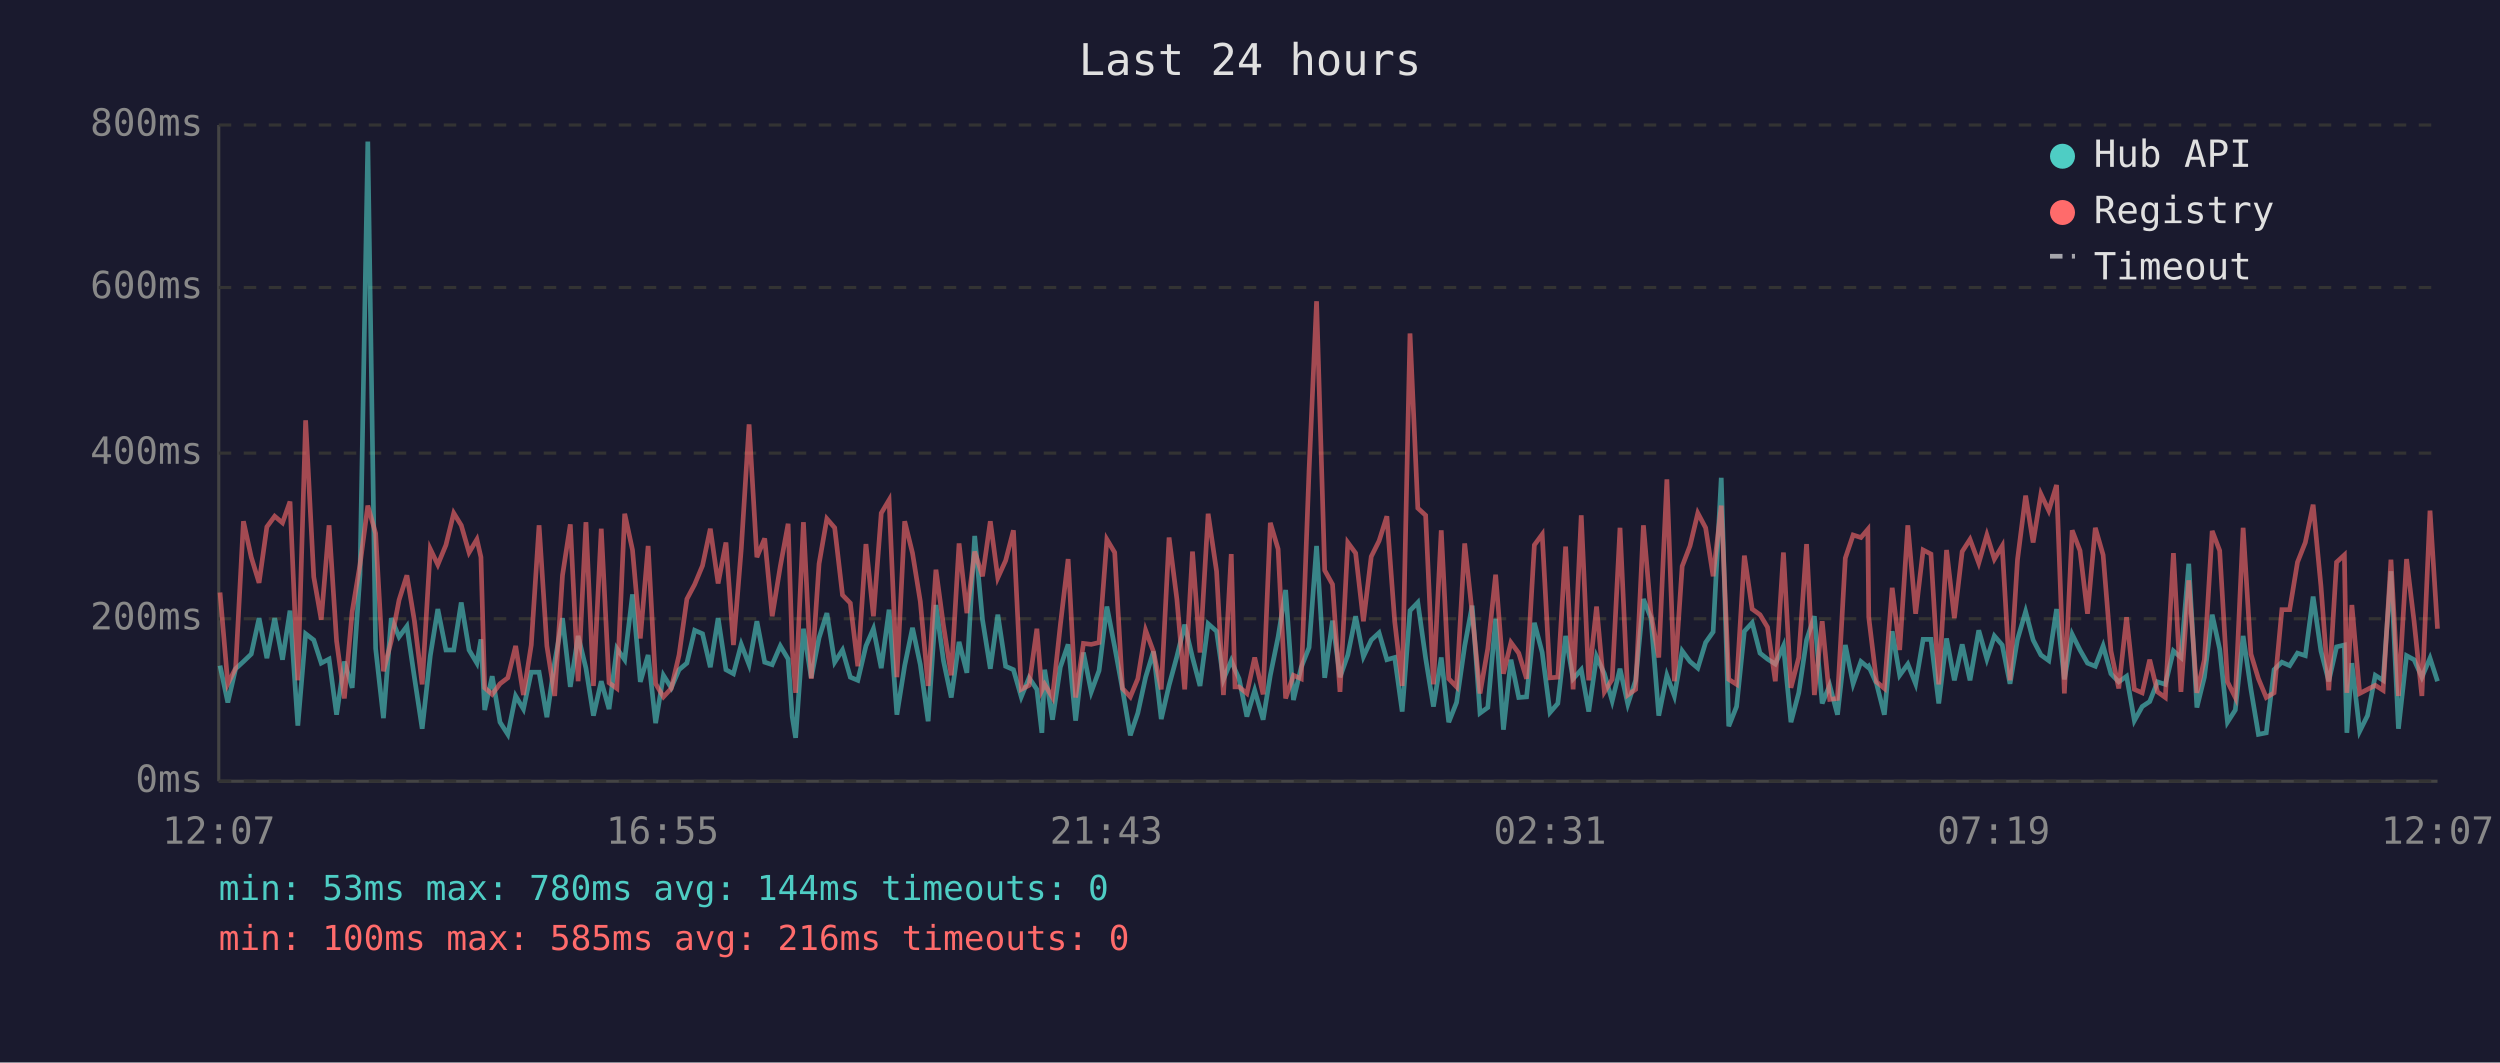
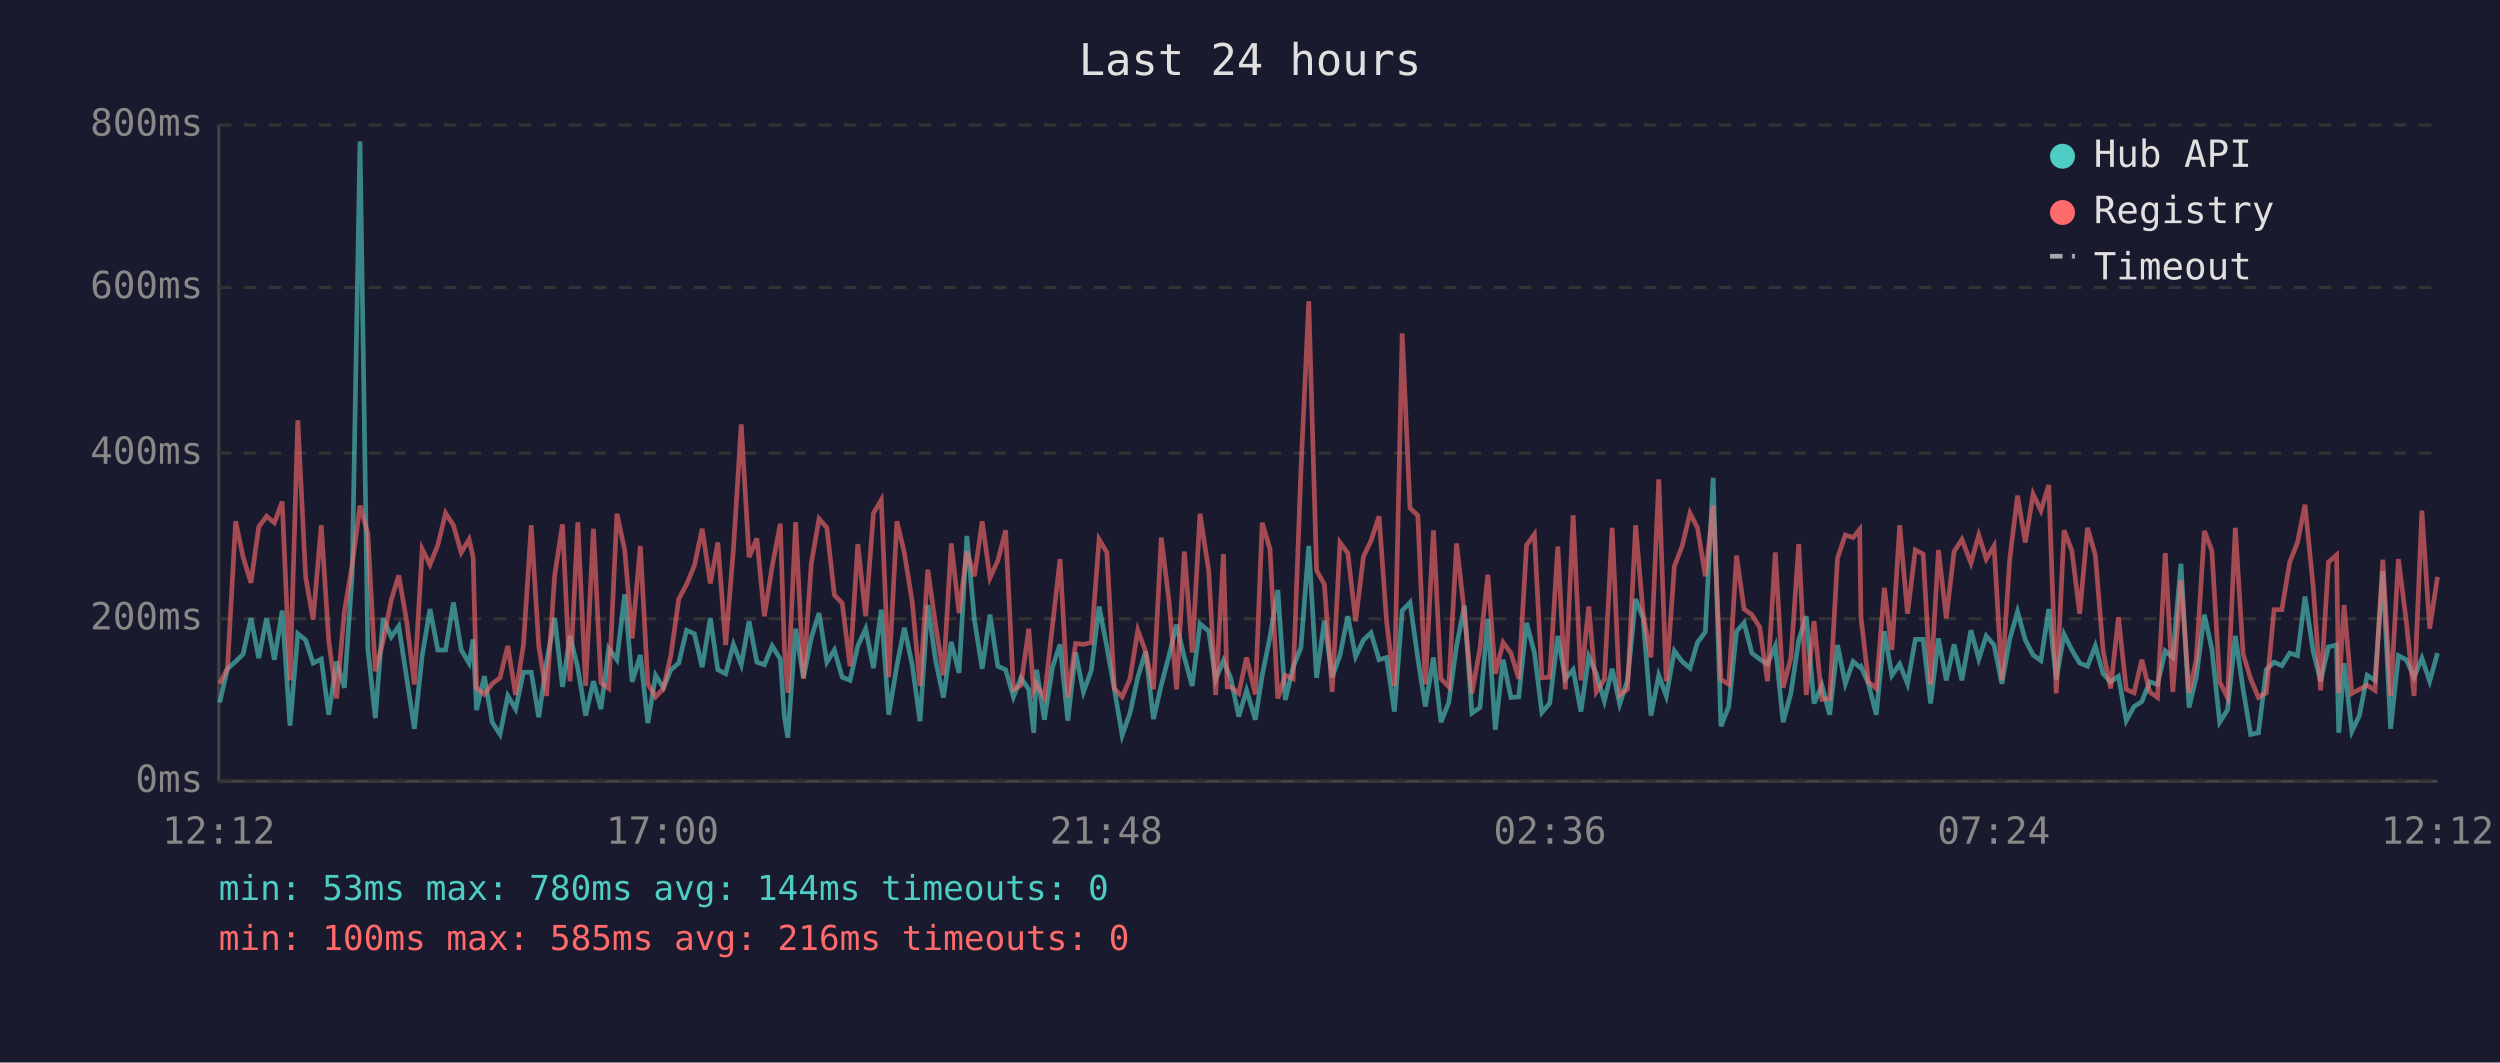
<svg xmlns="http://www.w3.org/2000/svg" viewBox="0 0 800 340" font-family="monospace" font-size="12">
  <rect width="800" height="340" fill="#1a1a2e" />
  <text x="400" y="24" fill="#e0e0e0" font-size="14" text-anchor="middle">Last 24 hours</text>
  <line x1="70" y1="40" x2="70" y2="250" stroke="#444" stroke-width="1" />
  <line x1="70" y1="250" x2="780" y2="250" stroke="#444" stroke-width="1" />
  <line x1="70" y1="250" x2="780" y2="250" stroke="#333" stroke-width="1" stroke-dasharray="4" />
  <text x="65" y="250" fill="#888" text-anchor="end" dominant-baseline="middle">0ms</text>
  <line x1="70" y1="198" x2="780" y2="198" stroke="#333" stroke-width="1" stroke-dasharray="4" />
  <text x="65" y="198" fill="#888" text-anchor="end" dominant-baseline="middle">200ms</text>
  <line x1="70" y1="145" x2="780" y2="145" stroke="#333" stroke-width="1" stroke-dasharray="4" />
  <text x="65" y="145" fill="#888" text-anchor="end" dominant-baseline="middle">400ms</text>
  <line x1="70" y1="92" x2="780" y2="92" stroke="#333" stroke-width="1" stroke-dasharray="4" />
  <text x="65" y="92" fill="#888" text-anchor="end" dominant-baseline="middle">600ms</text>
  <line x1="70" y1="40" x2="780" y2="40" stroke="#333" stroke-width="1" stroke-dasharray="4" />
  <text x="65" y="40" fill="#888" text-anchor="end" dominant-baseline="middle">800ms</text>
-   <text x="70" y="270" fill="#888" text-anchor="middle">12:07</text>
-   <text x="212" y="270" fill="#888" text-anchor="middle">16:55</text>
-   <text x="354" y="270" fill="#888" text-anchor="middle">21:43</text>
-   <text x="496" y="270" fill="#888" text-anchor="middle">02:31</text>
-   <text x="638" y="270" fill="#888" text-anchor="middle">07:19</text>
-   <text x="780" y="270" fill="#888" text-anchor="middle">12:07</text>
-   <polyline points="70.4,213.0 72.9,224.8 75.4,214.0 77.9,211.7 80.4,209.3 82.9,197.8 85.4,210.6 87.9,197.8 90.4,211.1 92.8,195.4 95.3,232.2 97.8,202.8 100.4,204.8 102.8,212.2 105.3,210.9 107.7,228.7 110.2,211.7 112.7,220.1 115.2,183.9 117.7,45.3 120.2,207.5 122.7,229.8 125.2,197.8 127.7,203.8 130.2,200.4 132.6,216.7 135.1,233.2 137.7,209.8 140.1,194.9 142.7,208.0 145.2,208.0 147.6,192.8 150.1,208.0 152.6,212.2 153.9,204.6 155.1,227.2 157.5,216.4 160.0,231.1 162.5,235.0 165.0,222.7 167.5,226.9 170.0,215.1 172.5,215.1 175.0,229.5 177.5,211.9 180.0,197.8 182.5,219.8 185.0,203.5 187.5,213.8 189.9,229.0 192.4,218.0 194.9,226.9 197.4,207.5 199.9,211.1 202.4,190.2 204.9,218.2 207.4,209.6 209.8,231.4 212.3,216.1 214.8,220.1 217.3,214.3 219.8,212.2 222.3,201.7 224.8,202.8 227.3,213.5 229.8,197.8 232.3,214.3 234.7,215.6 237.2,206.2 239.7,212.7 242.2,198.8 244.7,211.9 247.1,212.7 249.7,206.7 252.2,210.9 253.5,229.3 254.6,236.1 257.1,201.2 259.6,216.9 262.1,204.1 264.6,196.2 267.1,211.9 269.6,208.0 272.1,216.7 274.5,217.7 277.1,206.7 279.5,201.2 282.0,213.8 284.5,195.1 287.0,228.7 289.5,213.0 292.0,200.9 294.5,212.7 297.0,230.8 299.5,193.6 301.9,211.4 304.4,223.2 306.9,205.4 309.4,215.3 311.9,171.5 314.4,198.3 316.9,214.0 319.3,196.7 321.8,213.2 324.3,214.3 326.8,223.0 329.3,216.9 331.8,220.6 333.4,234.5 334.3,214.3 336.8,230.3 339.3,213.5 341.8,206.2 344.2,230.6 346.7,208.8 349.2,221.4 351.7,214.6 354.2,194.1 356.7,207.0 359.2,220.6 361.7,235.3 364.1,228.2 366.6,216.7 369.1,208.5 371.6,230.1 374.1,219.3 376.6,210.1 379.1,199.9 381.6,210.4 384.0,219.5 386.6,199.6 389.3,202.0 391.5,217.4 394.0,211.4 395.2,214.3 396.5,217.2 399.0,229.3 401.5,220.9 404.2,230.3 406.5,216.1 409.0,203.8 411.4,188.8 413.9,224.0 416.4,213.5 418.9,207.2 421.3,174.7 423.9,216.9 426.4,198.6 428.8,216.7 431.3,209.6 433.8,197.2 436.3,210.1 438.8,204.8 441.3,202.5 443.8,211.1 446.3,210.4 448.7,227.7 451.2,195.4 453.7,192.8 456.2,210.6 458.7,226.1 461.2,210.4 463.6,231.1 466.1,224.8 468.7,206.7 471.1,193.8 473.6,228.2 476.1,226.4 478.6,198.0 481.1,233.5 483.5,211.1 486.0,223.2 488.5,223.0 491.0,199.3 493.5,208.8 496.0,228.0 498.5,225.1 501.0,203.5 503.4,217.2 506.0,214.3 508.4,227.7 510.9,210.1 513.4,215.6 515.9,224.3 518.4,214.0 520.9,225.3 523.4,217.7 525.9,191.7 528.3,197.8 530.8,229.0 533.4,216.1 535.8,222.7 538.3,208.3 540.8,211.7 543.3,213.8 545.8,205.6 548.2,202.2 550.8,152.9 553.2,232.4 555.7,226.1 558.2,202.0 560.7,199.3 563.2,209.0 565.6,210.9 568.1,212.5 570.7,206.7 573.1,231.1 575.6,221.7 578.1,204.8 580.6,197.2 583.1,225.1 585.5,219.3 588.0,228.7 590.5,206.4 593.0,218.8 595.5,211.7 597.7,213.5 598.0,213.2 600.5,218.8 603.0,228.7 605.5,202.0 607.9,216.1 610.5,212.5 613.0,218.8 615.4,204.6 617.9,204.6 620.4,225.1 622.9,204.3 625.4,217.7 627.9,206.2 630.4,217.7 633.2,201.7 635.8,210.9 638.2,203.5 640.7,206.4 643.2,218.8 645.6,204.6 648.2,195.7 650.6,204.8 653.1,209.6 655.6,211.4 658.1,194.9 660.6,217.4 663.1,203.0 665.6,208.0 668.0,212.2 670.5,213.2 673.0,206.7 675.5,215.6 678.0,218.2 680.5,216.4 683.0,230.6 685.5,226.1 687.9,224.5 690.4,218.2 692.9,219.0 695.5,208.3 697.9,210.4 700.4,180.4 703.0,226.4 705.4,216.7 707.9,196.7 710.3,207.7 712.8,231.1 715.3,227.2 717.8,203.5 720.3,220.6 722.7,235.0 725.2,234.5 727.7,214.3 730.2,211.9 732.7,213.0 735.2,209.0 737.7,209.8 740.2,190.9 742.7,208.3 745.2,218.0 747.7,207.0 750.2,206.4 751.0,234.5 752.6,212.2 755.1,234.0 757.6,229.0 760.1,216.1 762.6,217.7 765.1,182.8 767.5,233.2 770.1,209.8 772.5,211.1 775.0,216.7 777.6,210.6 780.0,218.0" fill="none" stroke="#4ecdc4" stroke-width="1.5" opacity="0.6" />
-   <polyline points="70.4,189.6 72.9,218.8 75.4,213.8 77.9,166.8 80.4,178.3 82.9,186.5 85.4,168.6 87.9,165.2 90.4,167.3 92.8,160.5 95.3,217.7 97.8,134.5 100.4,184.6 102.8,198.3 105.3,168.1 107.7,205.1 110.2,223.5 112.7,195.7 115.2,180.7 117.7,161.8 120.2,170.7 122.7,214.8 125.2,205.1 127.7,192.0 130.2,184.1 132.6,198.6 135.1,219.0 137.7,175.7 140.1,180.7 142.7,174.4 145.2,164.2 147.6,168.1 150.1,176.8 152.6,172.6 153.9,178.3 155.1,220.1 157.5,222.2 160.0,218.8 162.5,216.9 165.0,206.7 167.5,222.4 170.0,206.4 172.5,168.1 175.0,206.7 177.5,222.7 180.0,184.1 182.5,167.8 185.0,218.0 187.5,167.1 189.9,219.5 192.4,169.2 194.9,218.5 197.4,220.3 199.9,164.4 202.4,176.0 204.9,204.3 207.4,174.7 209.8,218.8 212.3,223.0 214.8,220.3 217.3,209.6 219.8,191.7 222.3,187.0 224.8,181.0 227.3,169.2 229.8,186.7 232.3,173.6 234.7,206.4 237.2,175.7 239.7,135.8 242.2,178.3 244.7,172.3 247.1,197.2 249.7,181.2 252.2,167.6 253.5,207.5 254.6,221.7 257.1,167.1 259.6,217.2 262.1,180.4 264.6,166.0 267.1,168.9 269.6,190.4 272.1,193.0 274.5,213.2 277.1,174.1 279.5,197.2 282.0,164.2 284.5,160.0 287.0,216.7 289.5,166.8 292.0,177.0 294.5,192.5 297.0,219.5 299.5,182.3 301.9,200.1 304.4,216.1 306.9,173.9 309.4,196.2 311.9,176.5 314.4,184.4 316.9,166.8 319.3,184.9 321.8,179.4 324.3,169.7 326.8,220.6 329.3,219.3 331.8,201.2 333.4,220.9 334.3,219.0 336.8,223.2 339.3,200.1 341.8,178.9 344.2,223.2 346.7,205.9 349.2,206.2 351.7,205.6 354.2,172.6 356.7,176.8 359.2,220.3 361.7,223.0 364.1,217.2 366.6,201.7 369.1,208.5 371.6,220.6 374.1,172.0 376.6,191.7 379.1,220.6 381.6,176.5 384.0,208.8 386.6,164.4 389.3,182.8 391.5,222.4 394.0,177.3 395.2,219.8 396.5,219.8 399.0,221.9 401.5,210.4 404.2,222.2 406.5,167.3 409.0,175.7 411.4,223.5 413.9,216.1 416.4,217.2 418.9,150.5 421.3,96.4 423.9,182.5 426.4,187.0 428.8,221.4 431.3,173.6 433.8,177.0 436.3,198.8 438.8,178.1 441.3,173.1 443.8,165.2 446.3,198.8 448.7,219.5 451.2,106.7 453.7,162.6 456.2,164.9 458.7,219.0 461.2,169.7 463.6,217.2 466.1,219.8 468.7,173.9 471.1,196.2 473.6,221.9 476.1,207.5 478.6,183.9 481.1,215.6 483.5,205.6 486.0,209.0 488.5,217.2 491.0,174.4 493.5,171.0 496.0,216.9 498.5,216.7 501.0,174.9 503.4,220.6 506.0,164.9 508.4,217.7 510.9,194.1 513.4,221.4 515.9,217.4 518.4,168.9 520.9,222.4 523.4,220.6 525.9,168.1 528.3,196.4 530.8,210.4 533.4,153.4 535.8,218.0 538.3,181.2 540.8,174.7 543.3,164.2 545.8,168.9 548.2,184.4 550.8,161.8 553.2,217.4 555.7,219.0 558.2,177.8 560.7,194.9 563.2,196.7 565.6,200.7 568.1,218.0 570.7,176.8 573.1,220.1 575.6,210.4 578.1,174.1 580.6,222.4 583.1,198.8 585.5,223.8 588.0,223.5 590.5,178.6 593.0,171.2 595.5,172.0 597.7,169.4 598.0,197.5 600.5,218.2 603.0,220.3 605.5,188.1 607.9,208.0 610.5,168.1 613.0,196.4 615.4,176.0 617.9,177.3 620.4,219.0 622.9,176.0 625.4,197.8 627.9,176.5 630.4,172.6 633.2,180.2 635.8,171.2 638.2,178.9 640.7,174.7 643.2,217.7 645.6,179.1 648.2,158.6 650.6,173.6 653.1,158.1 655.6,163.4 658.1,155.2 660.6,221.9 663.1,169.7 665.6,176.2 668.0,196.4 670.5,168.9 673.0,177.6 675.5,208.3 678.0,220.3 680.5,197.5 683.0,220.6 685.5,221.7 687.9,211.1 690.4,221.4 692.9,223.2 695.5,177.0 697.9,221.4 700.4,185.7 703.0,221.7 705.4,211.1 707.9,169.9 710.3,176.2 712.8,218.2 715.3,223.2 717.8,168.9 720.3,209.3 722.7,217.2 725.2,223.2 727.7,221.7 730.2,195.1 732.7,195.1 735.2,179.9 737.7,173.6 740.2,161.5 742.7,187.5 745.2,220.9 747.7,179.9 750.2,177.6 751.0,221.7 752.6,193.6 755.1,221.9 757.6,220.6 760.1,219.3 762.6,220.9 765.1,179.1 767.5,222.7 770.1,178.9 772.5,198.8 775.0,222.7 777.6,163.4 780.0,201.2" fill="none" stroke="#ff6b6b" stroke-width="1.5" opacity="0.6" />
+   <text x="70" y="270" fill="#888" text-anchor="middle">12:12</text>
+   <text x="212" y="270" fill="#888" text-anchor="middle">17:00</text>
+   <text x="354" y="270" fill="#888" text-anchor="middle">21:48</text>
+   <text x="496" y="270" fill="#888" text-anchor="middle">02:36</text>
+   <text x="638" y="270" fill="#888" text-anchor="middle">07:24</text>
+   <text x="780" y="270" fill="#888" text-anchor="middle">12:12</text>
+   <polyline points="70.3,224.8 72.8,214.0 75.4,211.7 77.8,209.3 80.3,197.8 82.8,210.6 85.3,197.8 87.8,211.1 90.3,195.4 92.8,232.2 95.3,202.8 97.8,204.8 100.2,212.2 102.8,210.9 105.2,228.7 107.7,211.7 110.2,220.1 112.7,183.9 115.2,45.3 117.7,207.5 120.1,229.8 122.6,197.8 125.2,203.8 127.6,200.4 130.1,216.7 132.6,233.2 135.1,209.8 137.6,194.9 140.1,208.0 142.6,208.0 145.1,192.8 147.6,208.0 150.1,212.2 151.4,204.6 152.5,227.2 155.0,216.4 157.5,231.1 160.0,235.0 162.5,222.7 165.0,226.9 167.5,215.1 170.0,215.1 172.4,229.5 174.9,211.9 177.5,197.8 180.0,219.8 182.4,203.5 184.9,213.8 187.4,229.0 189.9,218.0 192.3,226.9 194.8,207.5 197.4,211.1 199.9,190.2 202.3,218.2 204.9,209.6 207.3,231.4 209.8,216.1 212.3,220.1 214.7,214.3 217.2,212.2 219.7,201.7 222.2,202.8 224.7,213.5 227.3,197.8 229.7,214.3 232.2,215.6 234.7,206.2 237.2,212.7 239.7,198.8 242.2,211.9 244.6,212.7 247.1,206.7 249.7,210.9 251.0,229.3 252.1,236.1 254.6,201.2 257.1,216.9 259.6,204.1 262.1,196.2 264.6,211.9 267.0,208.0 269.5,216.7 272.0,217.7 274.5,206.7 277.0,201.2 279.5,213.8 282.0,195.1 284.4,228.7 287.0,213.0 289.4,200.9 291.9,212.7 294.4,230.8 296.9,193.6 299.4,211.4 301.9,223.2 304.4,205.4 306.9,215.3 309.4,171.5 311.8,198.3 314.3,214.0 316.8,196.7 319.3,213.2 321.8,214.3 324.3,223.0 326.7,216.9 329.2,220.6 330.8,234.5 331.7,214.3 334.2,230.3 336.8,213.5 339.2,206.2 341.7,230.6 344.2,208.8 346.7,221.4 349.2,214.6 351.7,194.1 354.2,207.0 356.6,220.6 359.1,235.3 361.6,228.2 364.1,216.7 366.6,208.5 369.1,230.1 371.6,219.3 374.0,210.1 376.5,199.9 379.0,210.4 381.5,219.5 384.0,199.6 386.8,202.0 389.0,217.4 391.5,211.4 392.7,214.3 393.9,217.2 396.4,229.3 398.9,220.9 401.7,230.3 403.9,216.1 406.4,203.8 408.9,188.8 411.3,224.0 413.8,213.5 416.3,207.2 418.8,174.7 421.3,216.9 423.8,198.6 426.3,216.7 428.8,209.6 431.3,197.2 433.8,210.1 436.3,204.8 438.7,202.5 441.3,211.1 443.7,210.4 446.2,227.7 448.7,195.4 451.2,192.8 453.7,210.6 456.1,226.1 458.7,210.4 461.1,231.1 463.6,224.8 466.1,206.7 468.6,193.8 471.0,228.2 473.6,226.4 476.1,198.0 478.5,233.5 481.0,211.1 483.5,223.2 486.0,223.0 488.5,199.3 491.0,208.8 493.4,228.0 495.9,225.1 498.5,203.5 500.9,217.2 503.4,214.3 505.9,227.7 508.4,210.1 510.8,215.6 513.4,224.3 515.9,214.0 518.3,225.3 520.8,217.7 523.4,191.7 525.8,197.8 528.3,229.0 530.8,216.1 533.2,222.7 535.8,208.3 538.3,211.7 540.8,213.8 543.2,205.6 545.7,202.2 548.2,152.9 550.7,232.4 553.2,226.1 555.7,202.0 558.1,199.3 560.6,209.0 563.1,210.9 565.6,212.5 568.1,206.7 570.6,231.1 573.1,221.7 575.6,204.8 578.0,197.2 580.5,225.1 583.0,219.3 585.5,228.7 588.0,206.4 590.5,218.8 593.0,211.7 595.1,213.5 595.5,213.2 597.9,218.8 600.4,228.7 603.0,202.0 605.4,216.1 607.9,212.5 610.4,218.8 612.9,204.6 615.4,204.6 617.8,225.1 620.3,204.3 622.8,217.7 625.3,206.2 627.8,217.7 630.7,201.7 633.2,210.9 635.6,203.5 638.1,206.4 640.6,218.8 643.1,204.6 645.6,195.7 648.1,204.8 650.6,209.6 653.1,211.4 655.6,194.9 658.0,217.4 660.5,203.0 663.0,208.0 665.5,212.2 668.0,213.2 670.5,206.7 673.0,215.6 675.4,218.2 677.9,216.4 680.4,230.6 682.9,226.1 685.4,224.5 687.9,218.2 690.4,219.0 692.9,208.3 695.3,210.4 697.9,180.4 700.5,226.4 702.8,216.7 705.4,196.7 707.8,207.7 710.3,231.1 712.8,227.2 715.3,203.5 717.8,220.6 720.2,235.0 722.7,234.5 725.2,214.3 727.7,211.9 730.2,213.0 732.7,209.0 735.2,209.8 737.6,190.9 740.2,208.3 742.6,218.0 745.1,207.0 747.7,206.4 748.4,234.5 750.1,212.2 752.6,234.0 755.0,229.0 757.5,216.1 760.0,217.7 762.5,182.8 765.0,233.2 767.5,209.8 770.0,211.1 772.5,216.7 775.0,210.6 777.5,218.0 780.0,209.0" fill="none" stroke="#4ecdc4" stroke-width="1.5" opacity="0.6" />
+   <polyline points="70.3,218.8 72.8,213.8 75.4,166.8 77.8,178.3 80.3,186.5 82.8,168.6 85.3,165.2 87.8,167.3 90.3,160.5 92.8,217.7 95.3,134.5 97.8,184.6 100.2,198.3 102.8,168.1 105.2,205.1 107.7,223.5 110.2,195.7 112.7,180.7 115.2,161.8 117.7,170.7 120.1,214.8 122.6,205.1 125.2,192.0 127.6,184.1 130.1,198.6 132.6,219.0 135.1,175.7 137.6,180.7 140.1,174.4 142.6,164.2 145.1,168.1 147.6,176.8 150.1,172.6 151.4,178.3 152.5,220.1 155.0,222.2 157.5,218.8 160.0,216.9 162.5,206.7 165.0,222.4 167.5,206.4 170.0,168.1 172.4,206.7 174.9,222.7 177.5,184.1 180.0,167.8 182.4,218.0 184.9,167.1 187.4,219.5 189.9,169.2 192.3,218.5 194.8,220.3 197.4,164.4 199.9,176.0 202.3,204.3 204.9,174.7 207.3,218.8 209.8,223.0 212.3,220.3 214.7,209.6 217.2,191.7 219.7,187.0 222.2,181.0 224.7,169.2 227.3,186.7 229.7,173.6 232.2,206.4 234.7,175.7 237.2,135.8 239.7,178.3 242.2,172.3 244.6,197.2 247.1,181.2 249.7,167.6 251.0,207.5 252.1,221.7 254.6,167.1 257.1,217.2 259.6,180.4 262.1,166.0 264.6,168.9 267.0,190.4 269.5,193.0 272.0,213.2 274.5,174.1 277.0,197.2 279.5,164.2 282.0,160.0 284.4,216.7 287.0,166.8 289.4,177.0 291.9,192.5 294.4,219.5 296.9,182.3 299.4,200.1 301.9,216.1 304.4,173.9 306.9,196.2 309.4,176.5 311.8,184.4 314.3,166.8 316.8,184.9 319.3,179.4 321.8,169.7 324.3,220.6 326.7,219.3 329.2,201.2 330.8,220.9 331.7,219.0 334.2,223.2 336.8,200.1 339.2,178.9 341.7,223.2 344.2,205.9 346.7,206.2 349.2,205.6 351.7,172.6 354.2,176.8 356.6,220.3 359.1,223.0 361.6,217.2 364.1,201.7 366.6,208.5 369.1,220.6 371.6,172.0 374.0,191.7 376.5,220.6 379.0,176.5 381.5,208.8 384.0,164.4 386.8,182.8 389.0,222.4 391.5,177.3 392.7,219.8 393.9,219.8 396.4,221.9 398.9,210.4 401.7,222.2 403.9,167.3 406.4,175.7 408.9,223.5 411.3,216.1 413.8,217.2 416.3,150.5 418.8,96.4 421.3,182.5 423.8,187.0 426.3,221.4 428.8,173.6 431.3,177.0 433.8,198.8 436.3,178.1 438.7,173.1 441.3,165.2 443.7,198.8 446.2,219.5 448.7,106.7 451.2,162.6 453.7,164.9 456.1,219.0 458.7,169.7 461.1,217.2 463.6,219.8 466.1,173.9 468.6,196.2 471.0,221.9 473.6,207.5 476.1,183.9 478.5,215.6 481.0,205.6 483.5,209.0 486.0,217.2 488.5,174.4 491.0,171.0 493.4,216.9 495.9,216.7 498.5,174.9 500.9,220.6 503.4,164.9 505.9,217.7 508.4,194.1 510.8,221.4 513.4,217.4 515.9,168.9 518.3,222.4 520.8,220.6 523.4,168.1 525.8,196.4 528.3,210.4 530.8,153.4 533.2,218.0 535.8,181.2 538.3,174.7 540.8,164.2 543.2,168.9 545.7,184.4 548.2,161.8 550.7,217.4 553.2,219.0 555.7,177.8 558.1,194.9 560.6,196.7 563.1,200.7 565.6,218.0 568.1,176.8 570.6,220.1 573.1,210.4 575.6,174.1 578.0,222.4 580.5,198.8 583.0,223.8 585.5,223.5 588.0,178.6 590.5,171.2 593.0,172.0 595.1,169.4 595.5,197.5 597.9,218.2 600.4,220.3 603.0,188.1 605.4,208.0 607.9,168.1 610.4,196.4 612.9,176.0 615.4,177.3 617.8,219.0 620.3,176.0 622.8,197.8 625.3,176.5 627.8,172.6 630.7,180.2 633.2,171.2 635.6,178.9 638.1,174.7 640.6,217.7 643.1,179.1 645.6,158.6 648.1,173.6 650.6,158.1 653.1,163.4 655.6,155.2 658.0,221.9 660.5,169.7 663.0,176.2 665.5,196.4 668.0,168.9 670.5,177.6 673.0,208.3 675.4,220.3 677.9,197.5 680.4,220.6 682.9,221.7 685.4,211.1 687.9,221.4 690.4,223.2 692.9,177.0 695.3,221.4 697.9,185.7 700.5,221.7 702.8,211.1 705.4,169.9 707.8,176.2 710.3,218.2 712.8,223.2 715.3,168.9 717.8,209.3 720.2,217.2 722.7,223.2 725.2,221.7 727.7,195.1 730.2,195.1 732.7,179.9 735.2,173.6 737.6,161.5 740.2,187.5 742.6,220.9 745.1,179.9 747.7,177.6 748.4,221.7 750.1,193.6 752.6,221.9 755.0,220.6 757.5,219.3 760.0,220.9 762.5,179.1 765.0,222.7 767.5,178.9 770.0,198.8 772.5,222.7 775.0,163.4 777.5,201.2 780.0,184.6" fill="none" stroke="#ff6b6b" stroke-width="1.5" opacity="0.6" />
  <circle cx="660" cy="50" r="4" fill="#4ecdc4" />
  <text x="670" y="50" fill="#e0e0e0" dominant-baseline="middle">Hub API</text>
  <circle cx="660" cy="68" r="4" fill="#ff6b6b" />
  <text x="670" y="68" fill="#e0e0e0" dominant-baseline="middle">Registry</text>
  <line x1="656" y1="82" x2="664" y2="82" stroke="#e0e0e0" stroke-width="1.5" stroke-dasharray="4,3" opacity="0.7" />
  <text x="670" y="86" fill="#e0e0e0" dominant-baseline="middle">Timeout</text>
  <text x="70" y="288" fill="#4ecdc4" font-size="11">min: 53ms  max: 780ms  avg: 144ms  timeouts: 0</text>
  <text x="70" y="304" fill="#ff6b6b" font-size="11">min: 100ms  max: 585ms  avg: 216ms  timeouts: 0</text>
</svg>
